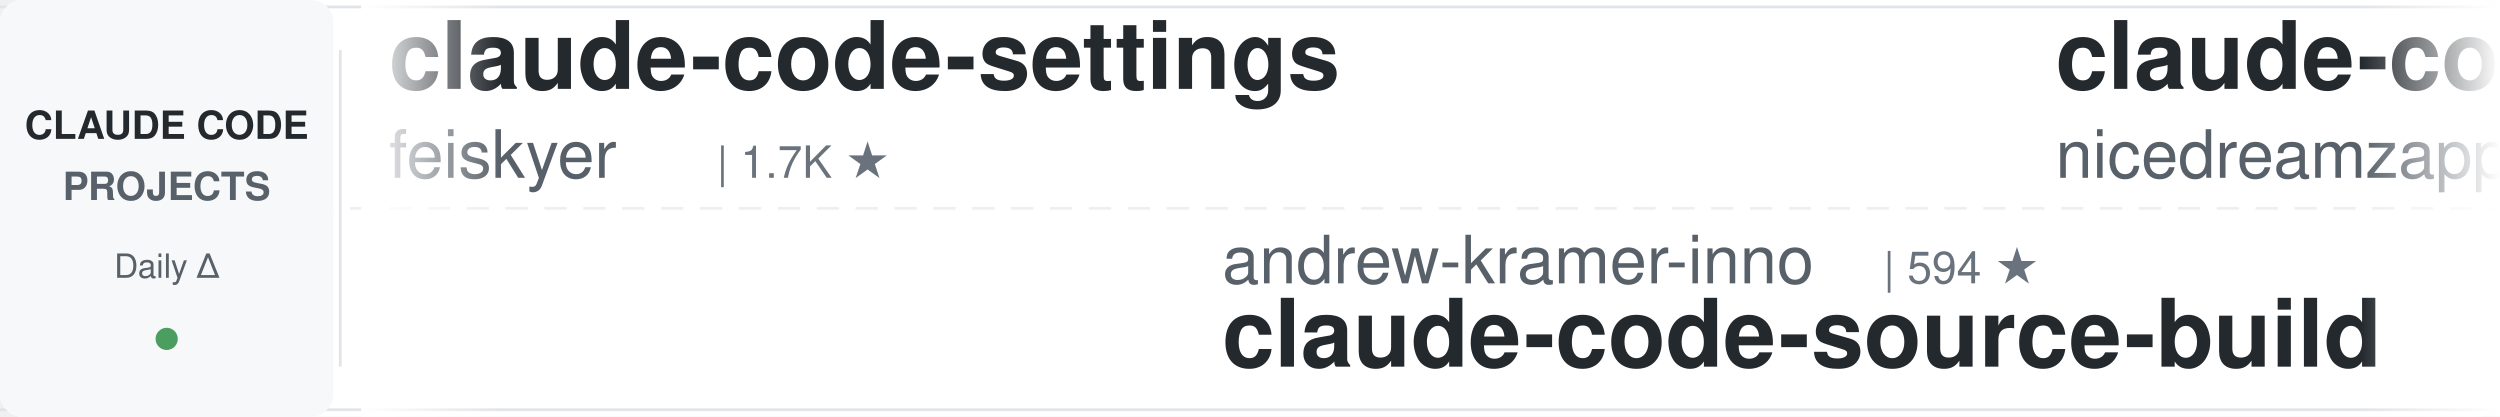
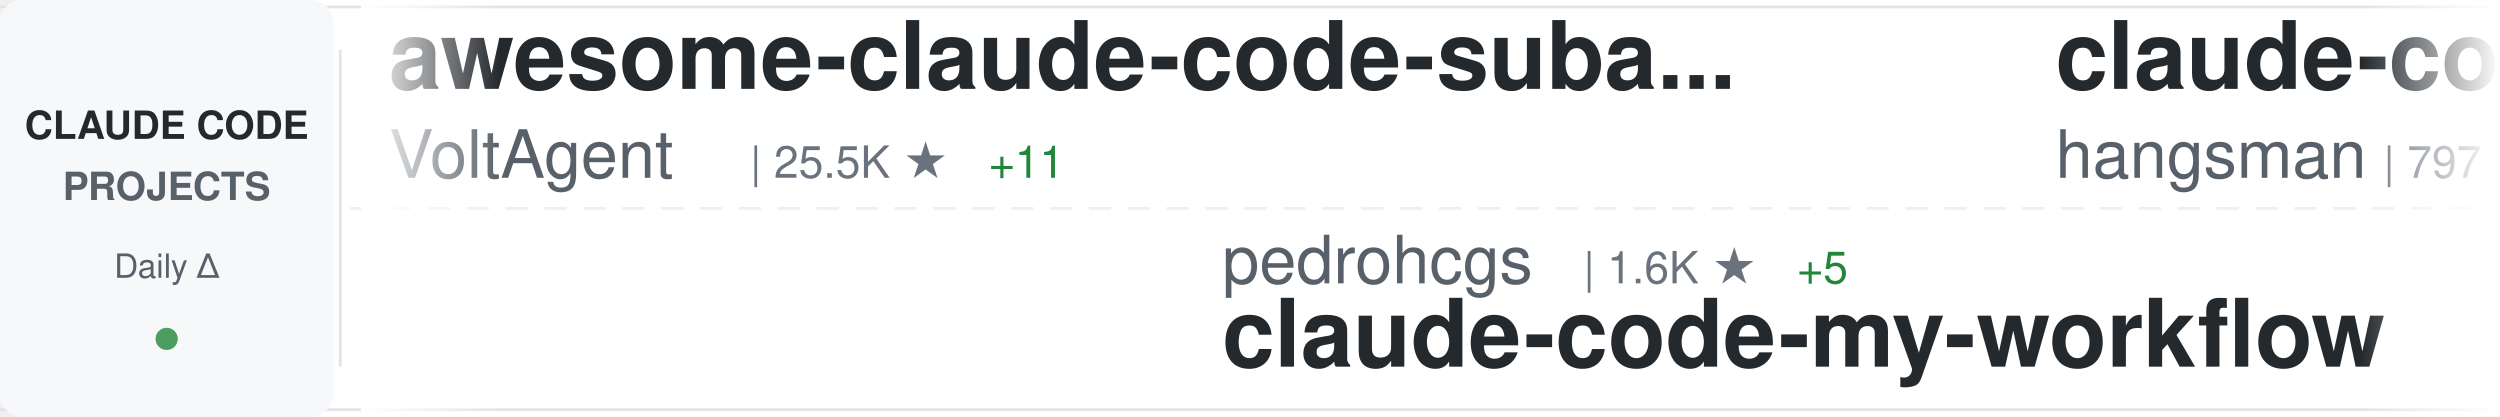
<svg xmlns="http://www.w3.org/2000/svg" width="900" height="150">
  <defs>
    <linearGradient id="awesomeLeftFade" x1="0%" y1="0%" x2="100%" y2="0%">
      <stop offset="0%" style="stop-color:#ffffff;stop-opacity:1" />
      <stop offset="100%" style="stop-color:#ffffff;stop-opacity:0" />
    </linearGradient>
    <linearGradient id="awesomeRightFade" x1="0%" y1="0%" x2="100%" y2="0%">
      <stop offset="0%" style="stop-color:#ffffff;stop-opacity:0" />
      <stop offset="100%" style="stop-color:#ffffff;stop-opacity:1" />
    </linearGradient>
  </defs>
  <rect width="900" height="150" fill="#ffffff" rx="8" />
  <rect x="0" y="2" width="900" height="1" fill="#e1e4e8" />
  <rect x="0" y="147" width="900" height="1" fill="#e1e4e8" />
  <line x1="0" y1="75" x2="900" y2="75" stroke="#e1e4e8" stroke-width="1" stroke-dasharray="8 6" opacity="0.6" />
  <rect x="0" y="0" width="120" height="150" fill="#f6f8fa" rx="8" />
  <text x="60" y="50" font-family="-apple-system, BlinkMacSystemFont, 'Segoe UI', Helvetica, Arial, sans-serif" font-size="14" font-weight="600" fill="#24292e" text-anchor="middle">CLAUDE CODE</text>
  <text x="60" y="72" font-family="-apple-system, BlinkMacSystemFont, 'Segoe UI', Helvetica, Arial, sans-serif" font-size="14" font-weight="600" fill="#586069" text-anchor="middle">PROJECTS</text>
  <text x="60" y="100" font-family="-apple-system, BlinkMacSystemFont, 'Segoe UI', Helvetica, Arial, sans-serif" font-size="12" font-weight="500" fill="#586069" text-anchor="middle">Daily Δ</text>
  <circle cx="60" cy="122" r="4" fill="#22863a" opacity="0.8" />
  <rect x="122" y="18" width="1" height="114" fill="#e1e4e8" />
  <clipPath id="awesomeTickerClip">
    <rect x="130" y="0" width="770" height="150" />
  </clipPath>
  <g clip-path="url(#awesomeTickerClip)">
    <g id="awesomeTickerItems">
      <animateTransform attributeName="transform" attributeType="XML" type="translate" from="0 0" to="-3000 0" dur="54s" repeatCount="indefinite" />
      <g transform="translate(0, 0)">
-         <text x="140" y="32" font-family="-apple-system, BlinkMacSystemFont, 'Segoe UI', Helvetica, Arial, sans-serif" font-size="34" font-weight="600" fill="#24292e">claude-code-settings</text>
-         <text x="140" y="64" font-family="-apple-system, BlinkMacSystemFont, 'Segoe UI', Helvetica, Arial, sans-serif" font-size="24" font-weight="400" fill="#586069">feiskyer</text>
-         <text x="258" y="64" font-family="-apple-system, BlinkMacSystemFont, 'Segoe UI', Helvetica, Arial, sans-serif" font-size="16" font-weight="500" fill="#6a737d">| 1.7K ★</text>
+         <text x="140" y="32" font-family="-apple-system, BlinkMacSystemFont, 'Segoe UI', Helvetica, Arial, sans-serif" font-size="34" font-weight="600" fill="#24292e">awesome-claude-code-suba...</text>
+         <text x="140" y="64" font-family="-apple-system, BlinkMacSystemFont, 'Segoe UI', Helvetica, Arial, sans-serif" font-size="24" font-weight="400" fill="#586069">VoltAgent</text>
+         <text x="270" y="64" font-family="-apple-system, BlinkMacSystemFont, 'Segoe UI', Helvetica, Arial, sans-serif" font-size="16" font-weight="500" fill="#6a737d">| 25.5K ★</text>
+         <text x="356" y="64" font-family="-apple-system, BlinkMacSystemFont, 'Segoe UI', Helvetica, Arial, sans-serif" font-size="16" font-weight="500" fill="#22863a"> +11</text>
      </g>
      <g transform="translate(300, 0)">
-         <text x="140" y="102" font-family="-apple-system, BlinkMacSystemFont, 'Segoe UI', Helvetica, Arial, sans-serif" font-size="24" font-weight="400" fill="#586069">andrew-kramer-inno</text>
-         <text x="378" y="102" font-family="-apple-system, BlinkMacSystemFont, 'Segoe UI', Helvetica, Arial, sans-serif" font-size="16" font-weight="500" fill="#6a737d">| 594 ★</text>
-         <text x="140" y="132" font-family="-apple-system, BlinkMacSystemFont, 'Segoe UI', Helvetica, Arial, sans-serif" font-size="34" font-weight="600" fill="#24292e">claude-code-source-build</text>
+         <text x="140" y="102" font-family="-apple-system, BlinkMacSystemFont, 'Segoe UI', Helvetica, Arial, sans-serif" font-size="24" font-weight="400" fill="#586069">pedrohcgs</text>
+         <text x="270" y="102" font-family="-apple-system, BlinkMacSystemFont, 'Segoe UI', Helvetica, Arial, sans-serif" font-size="16" font-weight="500" fill="#6a737d">| 1.6K ★</text>
+         <text x="347" y="102" font-family="-apple-system, BlinkMacSystemFont, 'Segoe UI', Helvetica, Arial, sans-serif" font-size="16" font-weight="500" fill="#22863a"> +5</text>
+         <text x="140" y="132" font-family="-apple-system, BlinkMacSystemFont, 'Segoe UI', Helvetica, Arial, sans-serif" font-size="34" font-weight="600" fill="#24292e">claude-code-my-workflow</text>
      </g>
      <g transform="translate(600, 0)">
-         <text x="140" y="32" font-family="-apple-system, BlinkMacSystemFont, 'Segoe UI', Helvetica, Arial, sans-serif" font-size="34" font-weight="600" fill="#24292e">claude-code-local</text>
-         <text x="140" y="64" font-family="-apple-system, BlinkMacSystemFont, 'Segoe UI', Helvetica, Arial, sans-serif" font-size="24" font-weight="400" fill="#586069">nicedreamzapp</text>
-         <text x="318" y="64" font-family="-apple-system, BlinkMacSystemFont, 'Segoe UI', Helvetica, Arial, sans-serif" font-size="16" font-weight="500" fill="#6a737d">| 3.3K ★</text>
+         <text x="140" y="32" font-family="-apple-system, BlinkMacSystemFont, 'Segoe UI', Helvetica, Arial, sans-serif" font-size="34" font-weight="600" fill="#24292e">claude-code-source</text>
+         <text x="140" y="64" font-family="-apple-system, BlinkMacSystemFont, 'Segoe UI', Helvetica, Arial, sans-serif" font-size="24" font-weight="400" fill="#586069">hangsman</text>
+         <text x="258" y="64" font-family="-apple-system, BlinkMacSystemFont, 'Segoe UI', Helvetica, Arial, sans-serif" font-size="16" font-weight="500" fill="#6a737d">| 797 ★</text>
      </g>
      <g transform="translate(900, 0)">
-         <text x="140" y="102" font-family="-apple-system, BlinkMacSystemFont, 'Segoe UI', Helvetica, Arial, sans-serif" font-size="24" font-weight="400" fill="#586069">lintsinghua</text>
-         <text x="294" y="102" font-family="-apple-system, BlinkMacSystemFont, 'Segoe UI', Helvetica, Arial, sans-serif" font-size="16" font-weight="500" fill="#6a737d">| 4.3K ★</text>
-         <text x="140" y="132" font-family="-apple-system, BlinkMacSystemFont, 'Segoe UI', Helvetica, Arial, sans-serif" font-size="34" font-weight="600" fill="#24292e">claude-code-book</text>
+         <text x="140" y="102" font-family="-apple-system, BlinkMacSystemFont, 'Segoe UI', Helvetica, Arial, sans-serif" font-size="24" font-weight="400" fill="#586069">asgeirtj</text>
+         <text x="258" y="102" font-family="-apple-system, BlinkMacSystemFont, 'Segoe UI', Helvetica, Arial, sans-serif" font-size="16" font-weight="500" fill="#6a737d">| 69.0K ★</text>
+         <text x="344" y="102" font-family="-apple-system, BlinkMacSystemFont, 'Segoe UI', Helvetica, Arial, sans-serif" font-size="16" font-weight="500" fill="#22863a"> +23</text>
+         <text x="140" y="132" font-family="-apple-system, BlinkMacSystemFont, 'Segoe UI', Helvetica, Arial, sans-serif" font-size="34" font-weight="600" fill="#24292e">system_prompts_leaks</text>
      </g>
      <g transform="translate(1200, 0)">
-         <text x="140" y="32" font-family="-apple-system, BlinkMacSystemFont, 'Segoe UI', Helvetica, Arial, sans-serif" font-size="34" font-weight="600" fill="#24292e">claude-code-system-promp...</text>
-         <text x="140" y="64" font-family="-apple-system, BlinkMacSystemFont, 'Segoe UI', Helvetica, Arial, sans-serif" font-size="24" font-weight="400" fill="#586069">Piebald-AI</text>
-         <text x="282" y="64" font-family="-apple-system, BlinkMacSystemFont, 'Segoe UI', Helvetica, Arial, sans-serif" font-size="16" font-weight="500" fill="#6a737d">| 12.8K ★</text>
-         <text x="368" y="64" font-family="-apple-system, BlinkMacSystemFont, 'Segoe UI', Helvetica, Arial, sans-serif" font-size="16" font-weight="500" fill="#22863a"> +3</text>
-       </g>
-       <g transform="translate(1500, 0)">
-         <text x="140" y="102" font-family="-apple-system, BlinkMacSystemFont, 'Segoe UI', Helvetica, Arial, sans-serif" font-size="24" font-weight="400" fill="#586069">Yeachan-Heo</text>
-         <text x="294" y="102" font-family="-apple-system, BlinkMacSystemFont, 'Segoe UI', Helvetica, Arial, sans-serif" font-size="16" font-weight="500" fill="#6a737d">| 39.6K ★</text>
-         <text x="380" y="102" font-family="-apple-system, BlinkMacSystemFont, 'Segoe UI', Helvetica, Arial, sans-serif" font-size="16" font-weight="500" fill="#22863a"> +7</text>
-         <text x="140" y="132" font-family="-apple-system, BlinkMacSystemFont, 'Segoe UI', Helvetica, Arial, sans-serif" font-size="34" font-weight="600" fill="#24292e">oh-my-claudecode</text>
-       </g>
-       <g transform="translate(1800, 0)">
-         <text x="140" y="32" font-family="-apple-system, BlinkMacSystemFont, 'Segoe UI', Helvetica, Arial, sans-serif" font-size="34" font-weight="600" fill="#24292e">Claude-Code</text>
-         <text x="140" y="64" font-family="-apple-system, BlinkMacSystemFont, 'Segoe UI', Helvetica, Arial, sans-serif" font-size="24" font-weight="400" fill="#586069">KPR111</text>
-         <text x="234" y="64" font-family="-apple-system, BlinkMacSystemFont, 'Segoe UI', Helvetica, Arial, sans-serif" font-size="16" font-weight="500" fill="#6a737d">| 18 ★</text>
-       </g>
-       <g transform="translate(2100, 0)">
-         <text x="140" y="102" font-family="-apple-system, BlinkMacSystemFont, 'Segoe UI', Helvetica, Arial, sans-serif" font-size="24" font-weight="400" fill="#586069">VoltAgent</text>
-         <text x="270" y="102" font-family="-apple-system, BlinkMacSystemFont, 'Segoe UI', Helvetica, Arial, sans-serif" font-size="16" font-weight="500" fill="#6a737d">| 25.5K ★</text>
-         <text x="356" y="102" font-family="-apple-system, BlinkMacSystemFont, 'Segoe UI', Helvetica, Arial, sans-serif" font-size="16" font-weight="500" fill="#22863a"> +7</text>
-         <text x="140" y="132" font-family="-apple-system, BlinkMacSystemFont, 'Segoe UI', Helvetica, Arial, sans-serif" font-size="34" font-weight="600" fill="#24292e">awesome-claude-code-suba...</text>
-       </g>
-       <g transform="translate(2400, 0)">
        <text x="140" y="32" font-family="-apple-system, BlinkMacSystemFont, 'Segoe UI', Helvetica, Arial, sans-serif" font-size="34" font-weight="600" fill="#24292e">claude-code-webui</text>
        <text x="140" y="64" font-family="-apple-system, BlinkMacSystemFont, 'Segoe UI', Helvetica, Arial, sans-serif" font-size="24" font-weight="400" fill="#586069">sugyan</text>
        <text x="234" y="64" font-family="-apple-system, BlinkMacSystemFont, 'Segoe UI', Helvetica, Arial, sans-serif" font-size="16" font-weight="500" fill="#6a737d">| 1.1K ★</text>
      </g>
+       <g transform="translate(1500, 0)">
+         <text x="140" y="102" font-family="-apple-system, BlinkMacSystemFont, 'Segoe UI', Helvetica, Arial, sans-serif" font-size="24" font-weight="400" fill="#586069">musistudio</text>
+         <text x="282" y="102" font-family="-apple-system, BlinkMacSystemFont, 'Segoe UI', Helvetica, Arial, sans-serif" font-size="16" font-weight="500" fill="#6a737d">| 37.6K ★</text>
+         <text x="368" y="102" font-family="-apple-system, BlinkMacSystemFont, 'Segoe UI', Helvetica, Arial, sans-serif" font-size="16" font-weight="500" fill="#22863a"> +2</text>
+         <text x="140" y="132" font-family="-apple-system, BlinkMacSystemFont, 'Segoe UI', Helvetica, Arial, sans-serif" font-size="34" font-weight="600" fill="#24292e">claude-code-router</text>
+       </g>
+       <g transform="translate(1800, 0)">
+         <text x="140" y="32" font-family="-apple-system, BlinkMacSystemFont, 'Segoe UI', Helvetica, Arial, sans-serif" font-size="34" font-weight="600" fill="#24292e">claude-code-proxy</text>
+         <text x="140" y="64" font-family="-apple-system, BlinkMacSystemFont, 'Segoe UI', Helvetica, Arial, sans-serif" font-size="24" font-weight="400" fill="#586069">1rgs</text>
+         <text x="210" y="64" font-family="-apple-system, BlinkMacSystemFont, 'Segoe UI', Helvetica, Arial, sans-serif" font-size="16" font-weight="500" fill="#6a737d">| 3.8K ★</text>
+       </g>
+       <g transform="translate(2100, 0)">
+         <text x="140" y="102" font-family="-apple-system, BlinkMacSystemFont, 'Segoe UI', Helvetica, Arial, sans-serif" font-size="24" font-weight="400" fill="#586069">zebbern</text>
+         <text x="246" y="102" font-family="-apple-system, BlinkMacSystemFont, 'Segoe UI', Helvetica, Arial, sans-serif" font-size="16" font-weight="500" fill="#6a737d">| 4.6K ★</text>
+         <text x="140" y="132" font-family="-apple-system, BlinkMacSystemFont, 'Segoe UI', Helvetica, Arial, sans-serif" font-size="34" font-weight="600" fill="#24292e">claude-code-guide</text>
+       </g>
+       <g transform="translate(2400, 0)">
+         <text x="140" y="32" font-family="-apple-system, BlinkMacSystemFont, 'Segoe UI', Helvetica, Arial, sans-serif" font-size="34" font-weight="600" fill="#24292e">Claude-Code</text>
+         <text x="140" y="64" font-family="-apple-system, BlinkMacSystemFont, 'Segoe UI', Helvetica, Arial, sans-serif" font-size="24" font-weight="400" fill="#586069">OrcaWhisper</text>
+         <text x="294" y="64" font-family="-apple-system, BlinkMacSystemFont, 'Segoe UI', Helvetica, Arial, sans-serif" font-size="16" font-weight="500" fill="#6a737d">| 102 ★</text>
+       </g>
      <g transform="translate(2700, 0)">
-         <text x="140" y="102" font-family="-apple-system, BlinkMacSystemFont, 'Segoe UI', Helvetica, Arial, sans-serif" font-size="24" font-weight="400" fill="#586069">rohitg00</text>
-         <text x="258" y="102" font-family="-apple-system, BlinkMacSystemFont, 'Segoe UI', Helvetica, Arial, sans-serif" font-size="16" font-weight="500" fill="#6a737d">| 2.7K ★</text>
-         <text x="335" y="102" font-family="-apple-system, BlinkMacSystemFont, 'Segoe UI', Helvetica, Arial, sans-serif" font-size="16" font-weight="500" fill="#22863a"> +4</text>
-         <text x="140" y="132" font-family="-apple-system, BlinkMacSystemFont, 'Segoe UI', Helvetica, Arial, sans-serif" font-size="34" font-weight="600" fill="#24292e">awesome-claude-code-tool...</text>
+         <text x="140" y="102" font-family="-apple-system, BlinkMacSystemFont, 'Segoe UI', Helvetica, Arial, sans-serif" font-size="24" font-weight="400" fill="#586069">shareAI-lab</text>
+         <text x="294" y="102" font-family="-apple-system, BlinkMacSystemFont, 'Segoe UI', Helvetica, Arial, sans-serif" font-size="16" font-weight="500" fill="#6a737d">| 78.1K ★</text>
+         <text x="380" y="102" font-family="-apple-system, BlinkMacSystemFont, 'Segoe UI', Helvetica, Arial, sans-serif" font-size="16" font-weight="500" fill="#22863a"> +16</text>
+         <text x="140" y="132" font-family="-apple-system, BlinkMacSystemFont, 'Segoe UI', Helvetica, Arial, sans-serif" font-size="34" font-weight="600" fill="#24292e">learn-claude-code</text>
      </g>
      <g transform="translate(3000, 0)">
-         <text x="140" y="32" font-family="-apple-system, BlinkMacSystemFont, 'Segoe UI', Helvetica, Arial, sans-serif" font-size="34" font-weight="600" fill="#24292e">claude-code-settings</text>
-         <text x="140" y="64" font-family="-apple-system, BlinkMacSystemFont, 'Segoe UI', Helvetica, Arial, sans-serif" font-size="24" font-weight="400" fill="#586069">feiskyer</text>
-         <text x="258" y="64" font-family="-apple-system, BlinkMacSystemFont, 'Segoe UI', Helvetica, Arial, sans-serif" font-size="16" font-weight="500" fill="#6a737d">| 1.7K ★</text>
+         <text x="140" y="32" font-family="-apple-system, BlinkMacSystemFont, 'Segoe UI', Helvetica, Arial, sans-serif" font-size="34" font-weight="600" fill="#24292e">awesome-claude-code-suba...</text>
+         <text x="140" y="64" font-family="-apple-system, BlinkMacSystemFont, 'Segoe UI', Helvetica, Arial, sans-serif" font-size="24" font-weight="400" fill="#586069">VoltAgent</text>
+         <text x="270" y="64" font-family="-apple-system, BlinkMacSystemFont, 'Segoe UI', Helvetica, Arial, sans-serif" font-size="16" font-weight="500" fill="#6a737d">| 25.5K ★</text>
+         <text x="356" y="64" font-family="-apple-system, BlinkMacSystemFont, 'Segoe UI', Helvetica, Arial, sans-serif" font-size="16" font-weight="500" fill="#22863a"> +11</text>
      </g>
      <g transform="translate(3300, 0)">
-         <text x="140" y="102" font-family="-apple-system, BlinkMacSystemFont, 'Segoe UI', Helvetica, Arial, sans-serif" font-size="24" font-weight="400" fill="#586069">andrew-kramer-inno</text>
-         <text x="378" y="102" font-family="-apple-system, BlinkMacSystemFont, 'Segoe UI', Helvetica, Arial, sans-serif" font-size="16" font-weight="500" fill="#6a737d">| 594 ★</text>
-         <text x="140" y="132" font-family="-apple-system, BlinkMacSystemFont, 'Segoe UI', Helvetica, Arial, sans-serif" font-size="34" font-weight="600" fill="#24292e">claude-code-source-build</text>
+         <text x="140" y="102" font-family="-apple-system, BlinkMacSystemFont, 'Segoe UI', Helvetica, Arial, sans-serif" font-size="24" font-weight="400" fill="#586069">pedrohcgs</text>
+         <text x="270" y="102" font-family="-apple-system, BlinkMacSystemFont, 'Segoe UI', Helvetica, Arial, sans-serif" font-size="16" font-weight="500" fill="#6a737d">| 1.6K ★</text>
+         <text x="347" y="102" font-family="-apple-system, BlinkMacSystemFont, 'Segoe UI', Helvetica, Arial, sans-serif" font-size="16" font-weight="500" fill="#22863a"> +5</text>
+         <text x="140" y="132" font-family="-apple-system, BlinkMacSystemFont, 'Segoe UI', Helvetica, Arial, sans-serif" font-size="34" font-weight="600" fill="#24292e">claude-code-my-workflow</text>
      </g>
      <g transform="translate(3600, 0)">
-         <text x="140" y="32" font-family="-apple-system, BlinkMacSystemFont, 'Segoe UI', Helvetica, Arial, sans-serif" font-size="34" font-weight="600" fill="#24292e">claude-code-local</text>
-         <text x="140" y="64" font-family="-apple-system, BlinkMacSystemFont, 'Segoe UI', Helvetica, Arial, sans-serif" font-size="24" font-weight="400" fill="#586069">nicedreamzapp</text>
-         <text x="318" y="64" font-family="-apple-system, BlinkMacSystemFont, 'Segoe UI', Helvetica, Arial, sans-serif" font-size="16" font-weight="500" fill="#6a737d">| 3.3K ★</text>
+         <text x="140" y="32" font-family="-apple-system, BlinkMacSystemFont, 'Segoe UI', Helvetica, Arial, sans-serif" font-size="34" font-weight="600" fill="#24292e">claude-code-source</text>
+         <text x="140" y="64" font-family="-apple-system, BlinkMacSystemFont, 'Segoe UI', Helvetica, Arial, sans-serif" font-size="24" font-weight="400" fill="#586069">hangsman</text>
+         <text x="258" y="64" font-family="-apple-system, BlinkMacSystemFont, 'Segoe UI', Helvetica, Arial, sans-serif" font-size="16" font-weight="500" fill="#6a737d">| 797 ★</text>
      </g>
      <g transform="translate(3900, 0)">
-         <text x="140" y="102" font-family="-apple-system, BlinkMacSystemFont, 'Segoe UI', Helvetica, Arial, sans-serif" font-size="24" font-weight="400" fill="#586069">lintsinghua</text>
-         <text x="294" y="102" font-family="-apple-system, BlinkMacSystemFont, 'Segoe UI', Helvetica, Arial, sans-serif" font-size="16" font-weight="500" fill="#6a737d">| 4.3K ★</text>
-         <text x="140" y="132" font-family="-apple-system, BlinkMacSystemFont, 'Segoe UI', Helvetica, Arial, sans-serif" font-size="34" font-weight="600" fill="#24292e">claude-code-book</text>
+         <text x="140" y="102" font-family="-apple-system, BlinkMacSystemFont, 'Segoe UI', Helvetica, Arial, sans-serif" font-size="24" font-weight="400" fill="#586069">asgeirtj</text>
+         <text x="258" y="102" font-family="-apple-system, BlinkMacSystemFont, 'Segoe UI', Helvetica, Arial, sans-serif" font-size="16" font-weight="500" fill="#6a737d">| 69.0K ★</text>
+         <text x="344" y="102" font-family="-apple-system, BlinkMacSystemFont, 'Segoe UI', Helvetica, Arial, sans-serif" font-size="16" font-weight="500" fill="#22863a"> +23</text>
+         <text x="140" y="132" font-family="-apple-system, BlinkMacSystemFont, 'Segoe UI', Helvetica, Arial, sans-serif" font-size="34" font-weight="600" fill="#24292e">system_prompts_leaks</text>
      </g>
    </g>
  </g>
  <rect x="130" y="0" width="50" height="150" fill="url(#awesomeLeftFade)" />
  <rect x="850" y="0" width="50" height="150" fill="url(#awesomeRightFade)" />
</svg>
